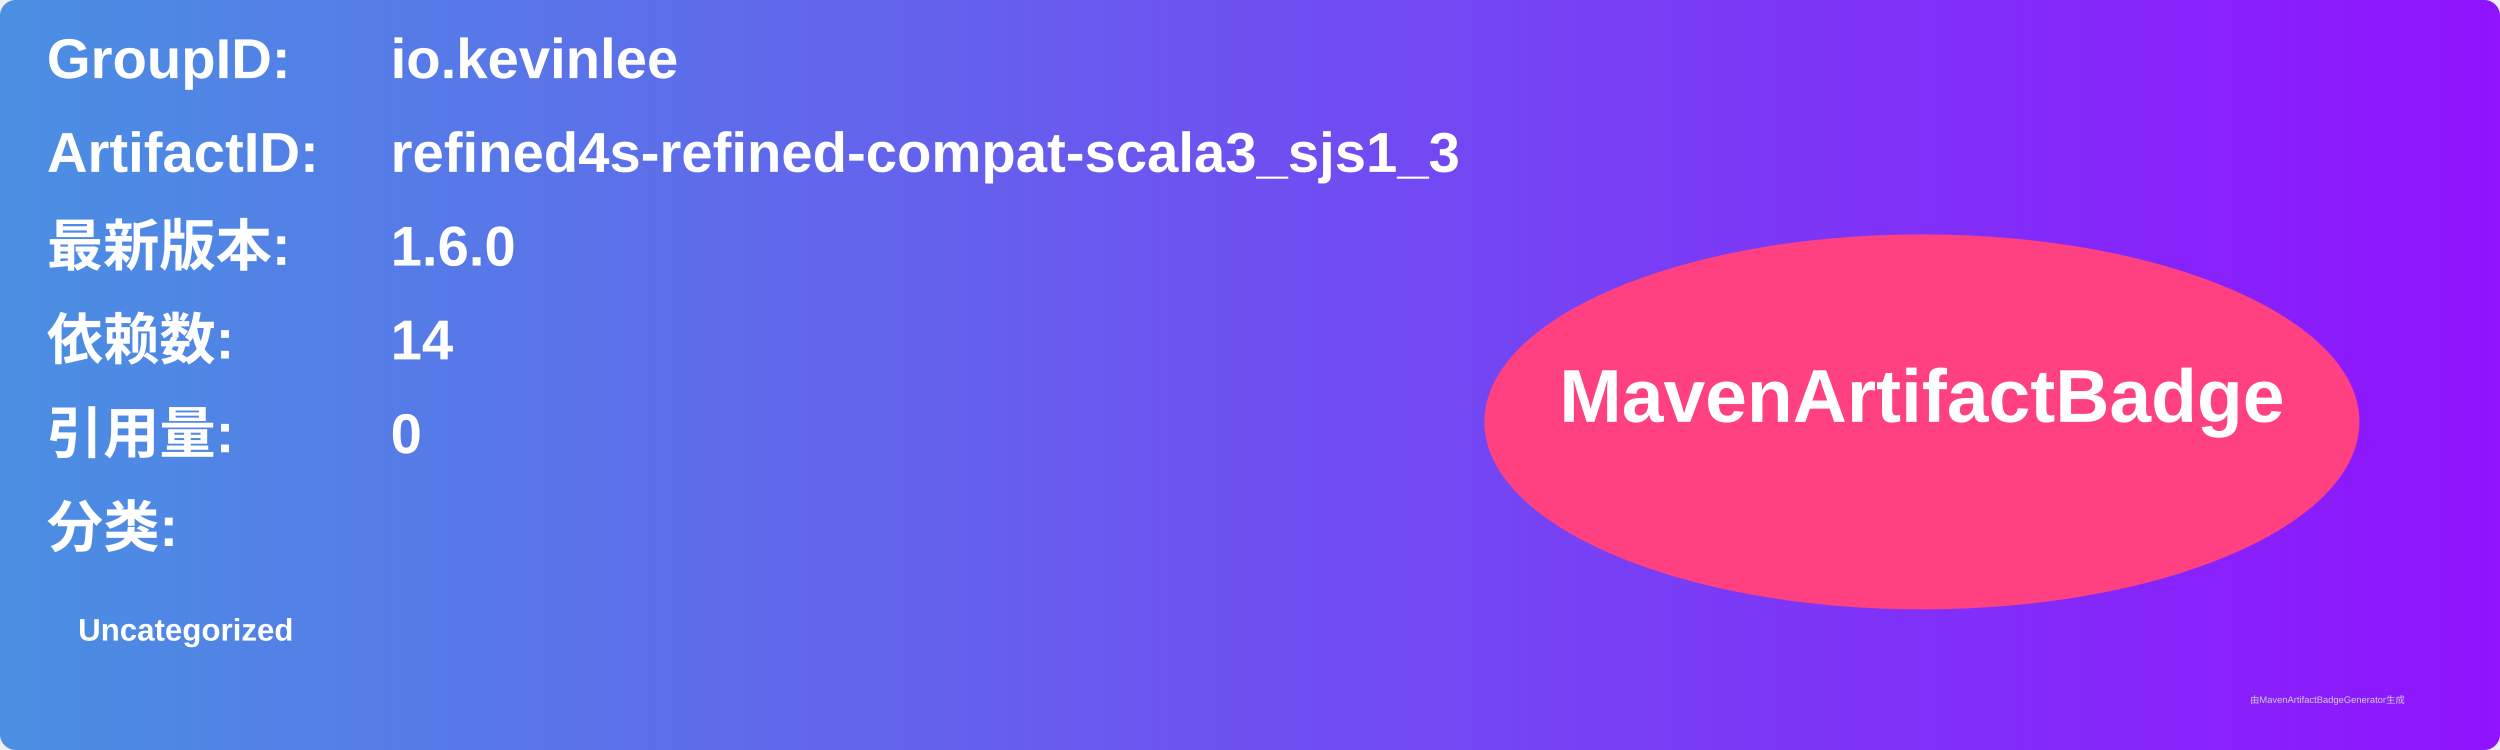
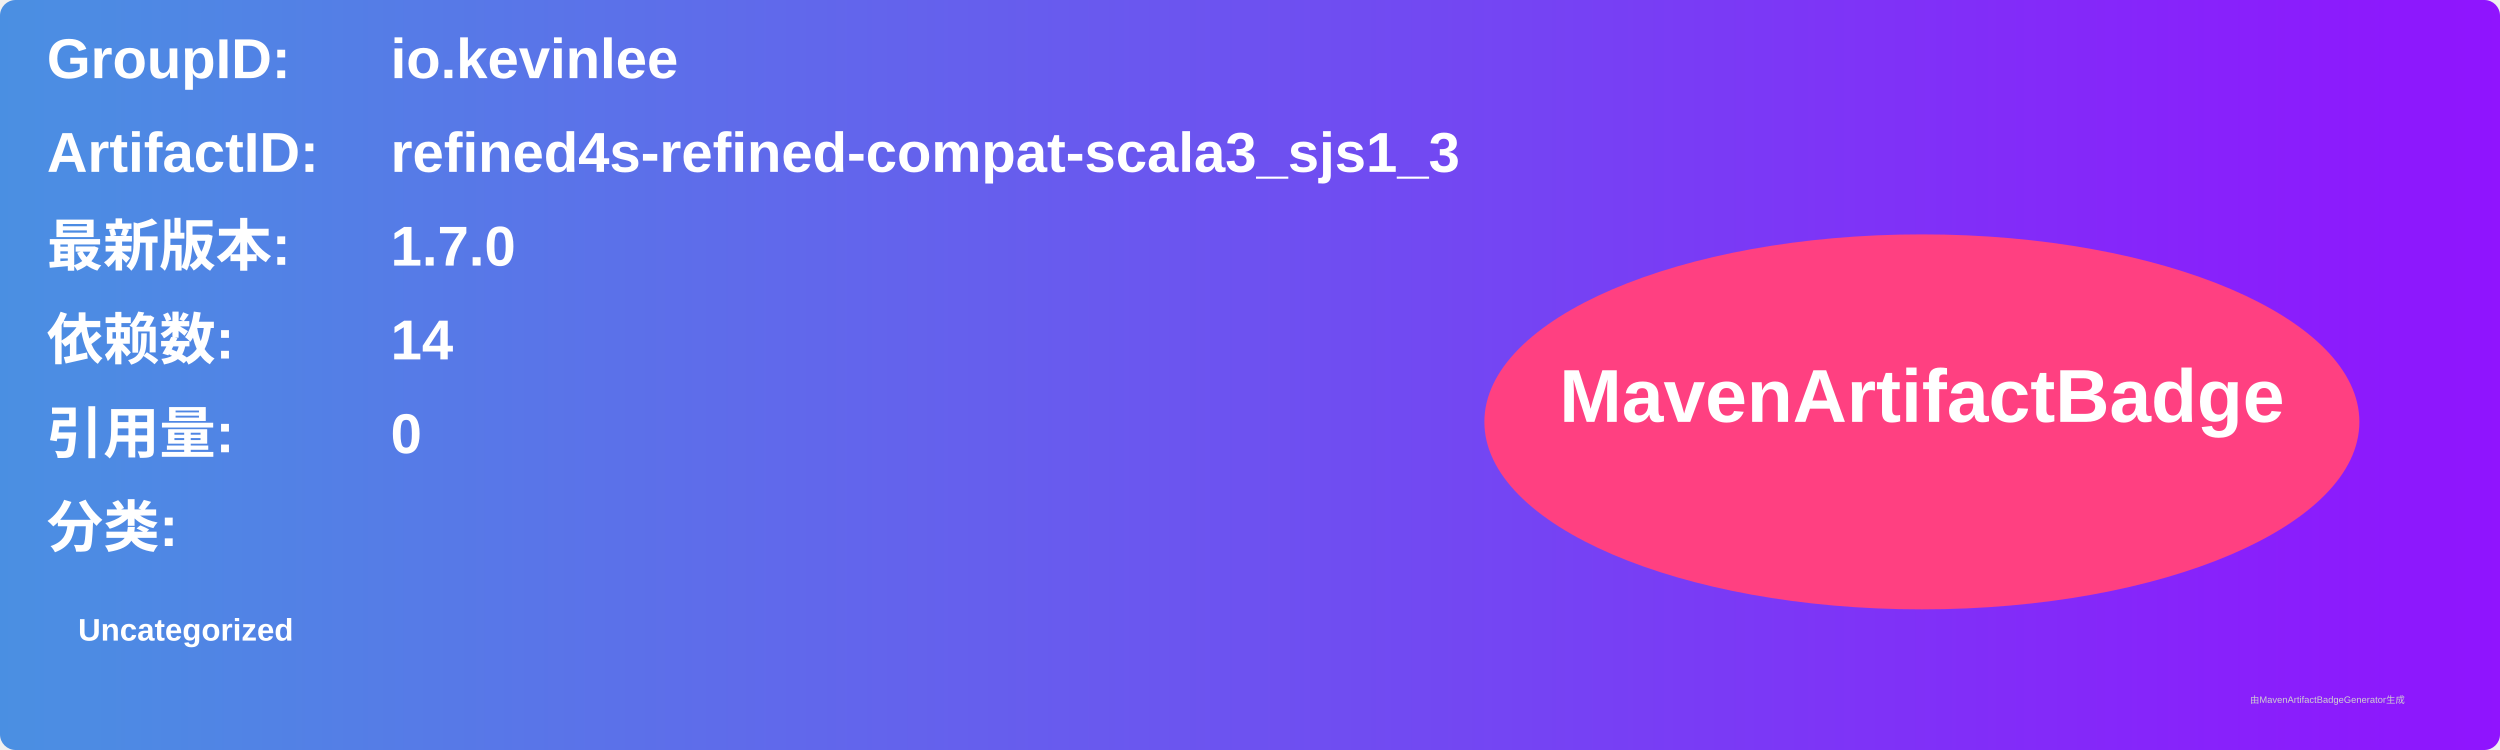
<svg xmlns="http://www.w3.org/2000/svg" width="800" height="240" viewBox="0 0 800 240">
  <linearGradient id="grad" x1="0%" y1="0%" x2="100%" y2="0%">
    <stop offset="0%" stop-color="#4a90e2" />
    <stop offset="100%" stop-color="#9013fe" />
  </linearGradient>
  <rect width="100%" height="100%" rx="5" ry="5" fill="url(#grad)" />
  <g transform="translate(15, 15)">
    <text x="0" y="10" font-family="Arial" font-size="18" fill="white" font-weight="bold" width="260">GroupID:</text>
    <text x="110" y="10" font-family="Arial" font-size="18" fill="white" font-weight="bold" width="460">io.kevinlee</text>
    <text x="0" y="40" font-family="Arial" font-size="18" fill="white" font-weight="bold" width="260">ArtifactID:</text>
    <text x="110" y="40" font-family="Arial" font-size="18" fill="white" font-weight="bold" width="460">refined4s-refined-compat-scala3_sjs1_3</text>
    <text x="0" y="70" font-family="Arial" font-size="18" fill="white" font-weight="bold">最新版本:</text>
    <text x="110" y="70" font-family="Arial" font-size="18" fill="white" font-weight="bold">
-       <tspan font-weight="bold">1.6.0</tspan>
+       <tspan font-weight="bold">1.7.0</tspan>
    </text>
    <text x="0" y="100" font-family="Arial" font-size="18" fill="white" font-weight="bold">依赖数: </text>
    <text x="110" y="100" font-family="Arial" font-size="18" fill="white">
      <tspan font-weight="bold">14</tspan>
    </text>
    <text x="0" y="130" font-family="Arial" font-size="18" fill="white" font-weight="bold">引用量: </text>
    <text x="110" y="130" font-family="Arial" font-size="18" fill="white">
      <tspan font-weight="bold">0</tspan>
    </text>
    <text x="0" y="160" font-family="Arial" font-size="18" fill="white" font-weight="bold">分类:</text>
    <text x="10" y="190" font-family="Arial" font-size="10" fill="white">
      <tspan font-weight="bold">Uncategorized</tspan>
    </text>
    <ellipse cx="600" cy="120" rx="140" ry="60" fill="#ff4081" />
    <text x="600" y="120" text-anchor="middle" font-family="Arial" font-size="24" fill="white" font-weight="bold">MavenArtifactBadge</text>
  </g>
  <text x="720" y="225" font-family="Arial" font-size="3" fill="#d0d0d0">由MavenArtifactBadgeGenerator生成</text>
</svg>
